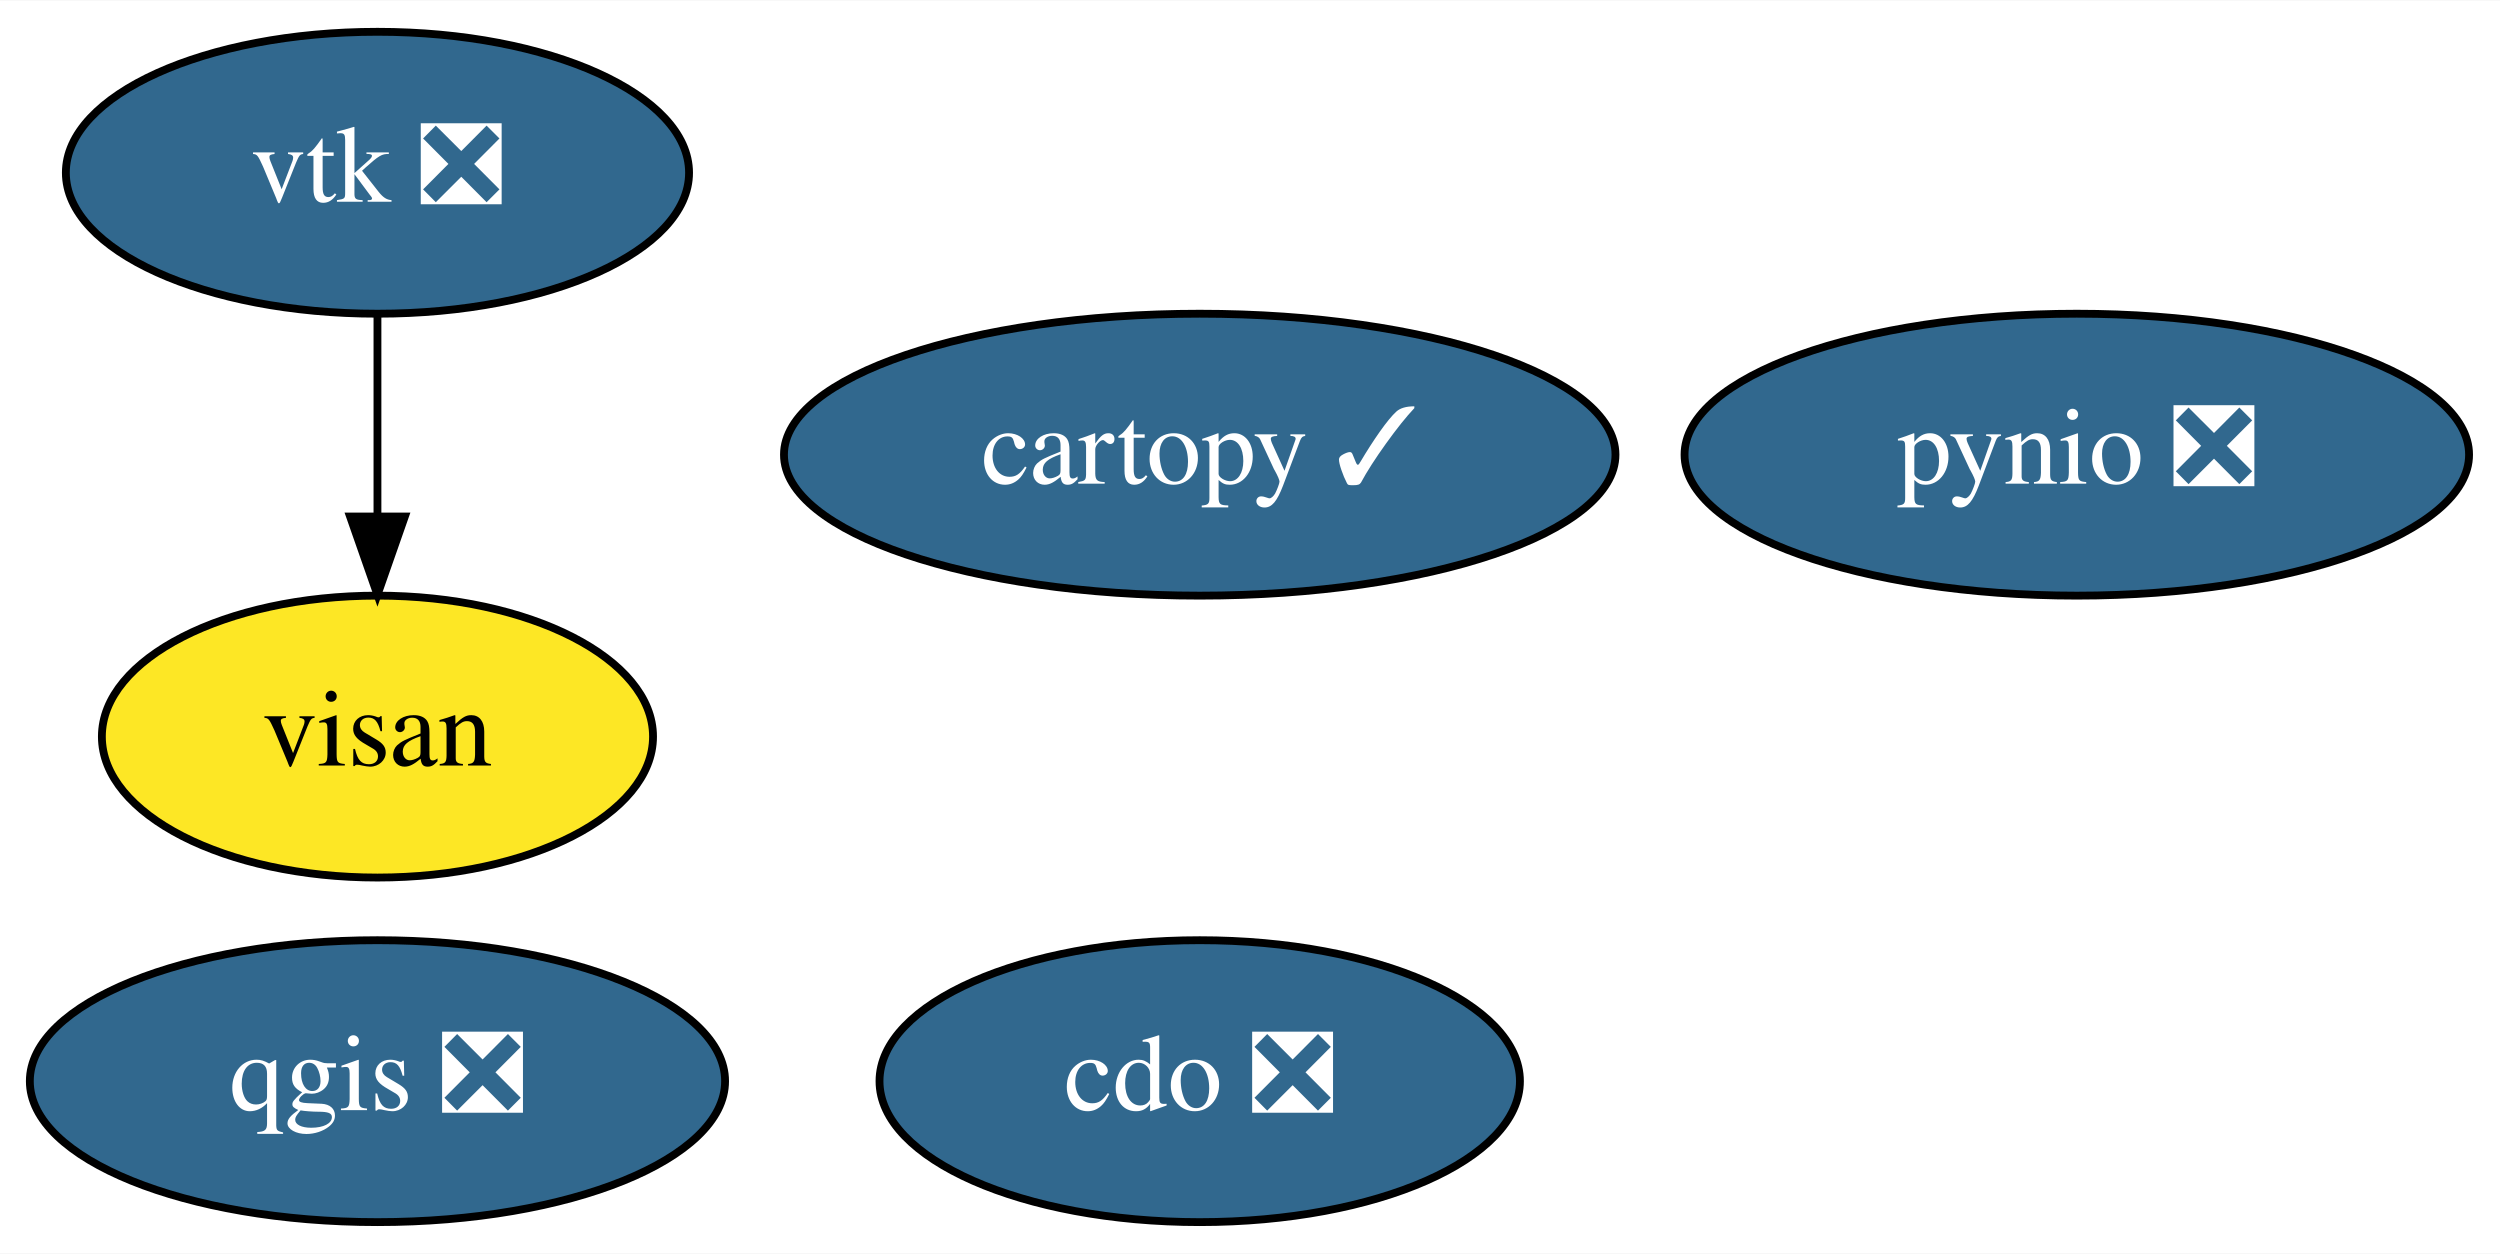
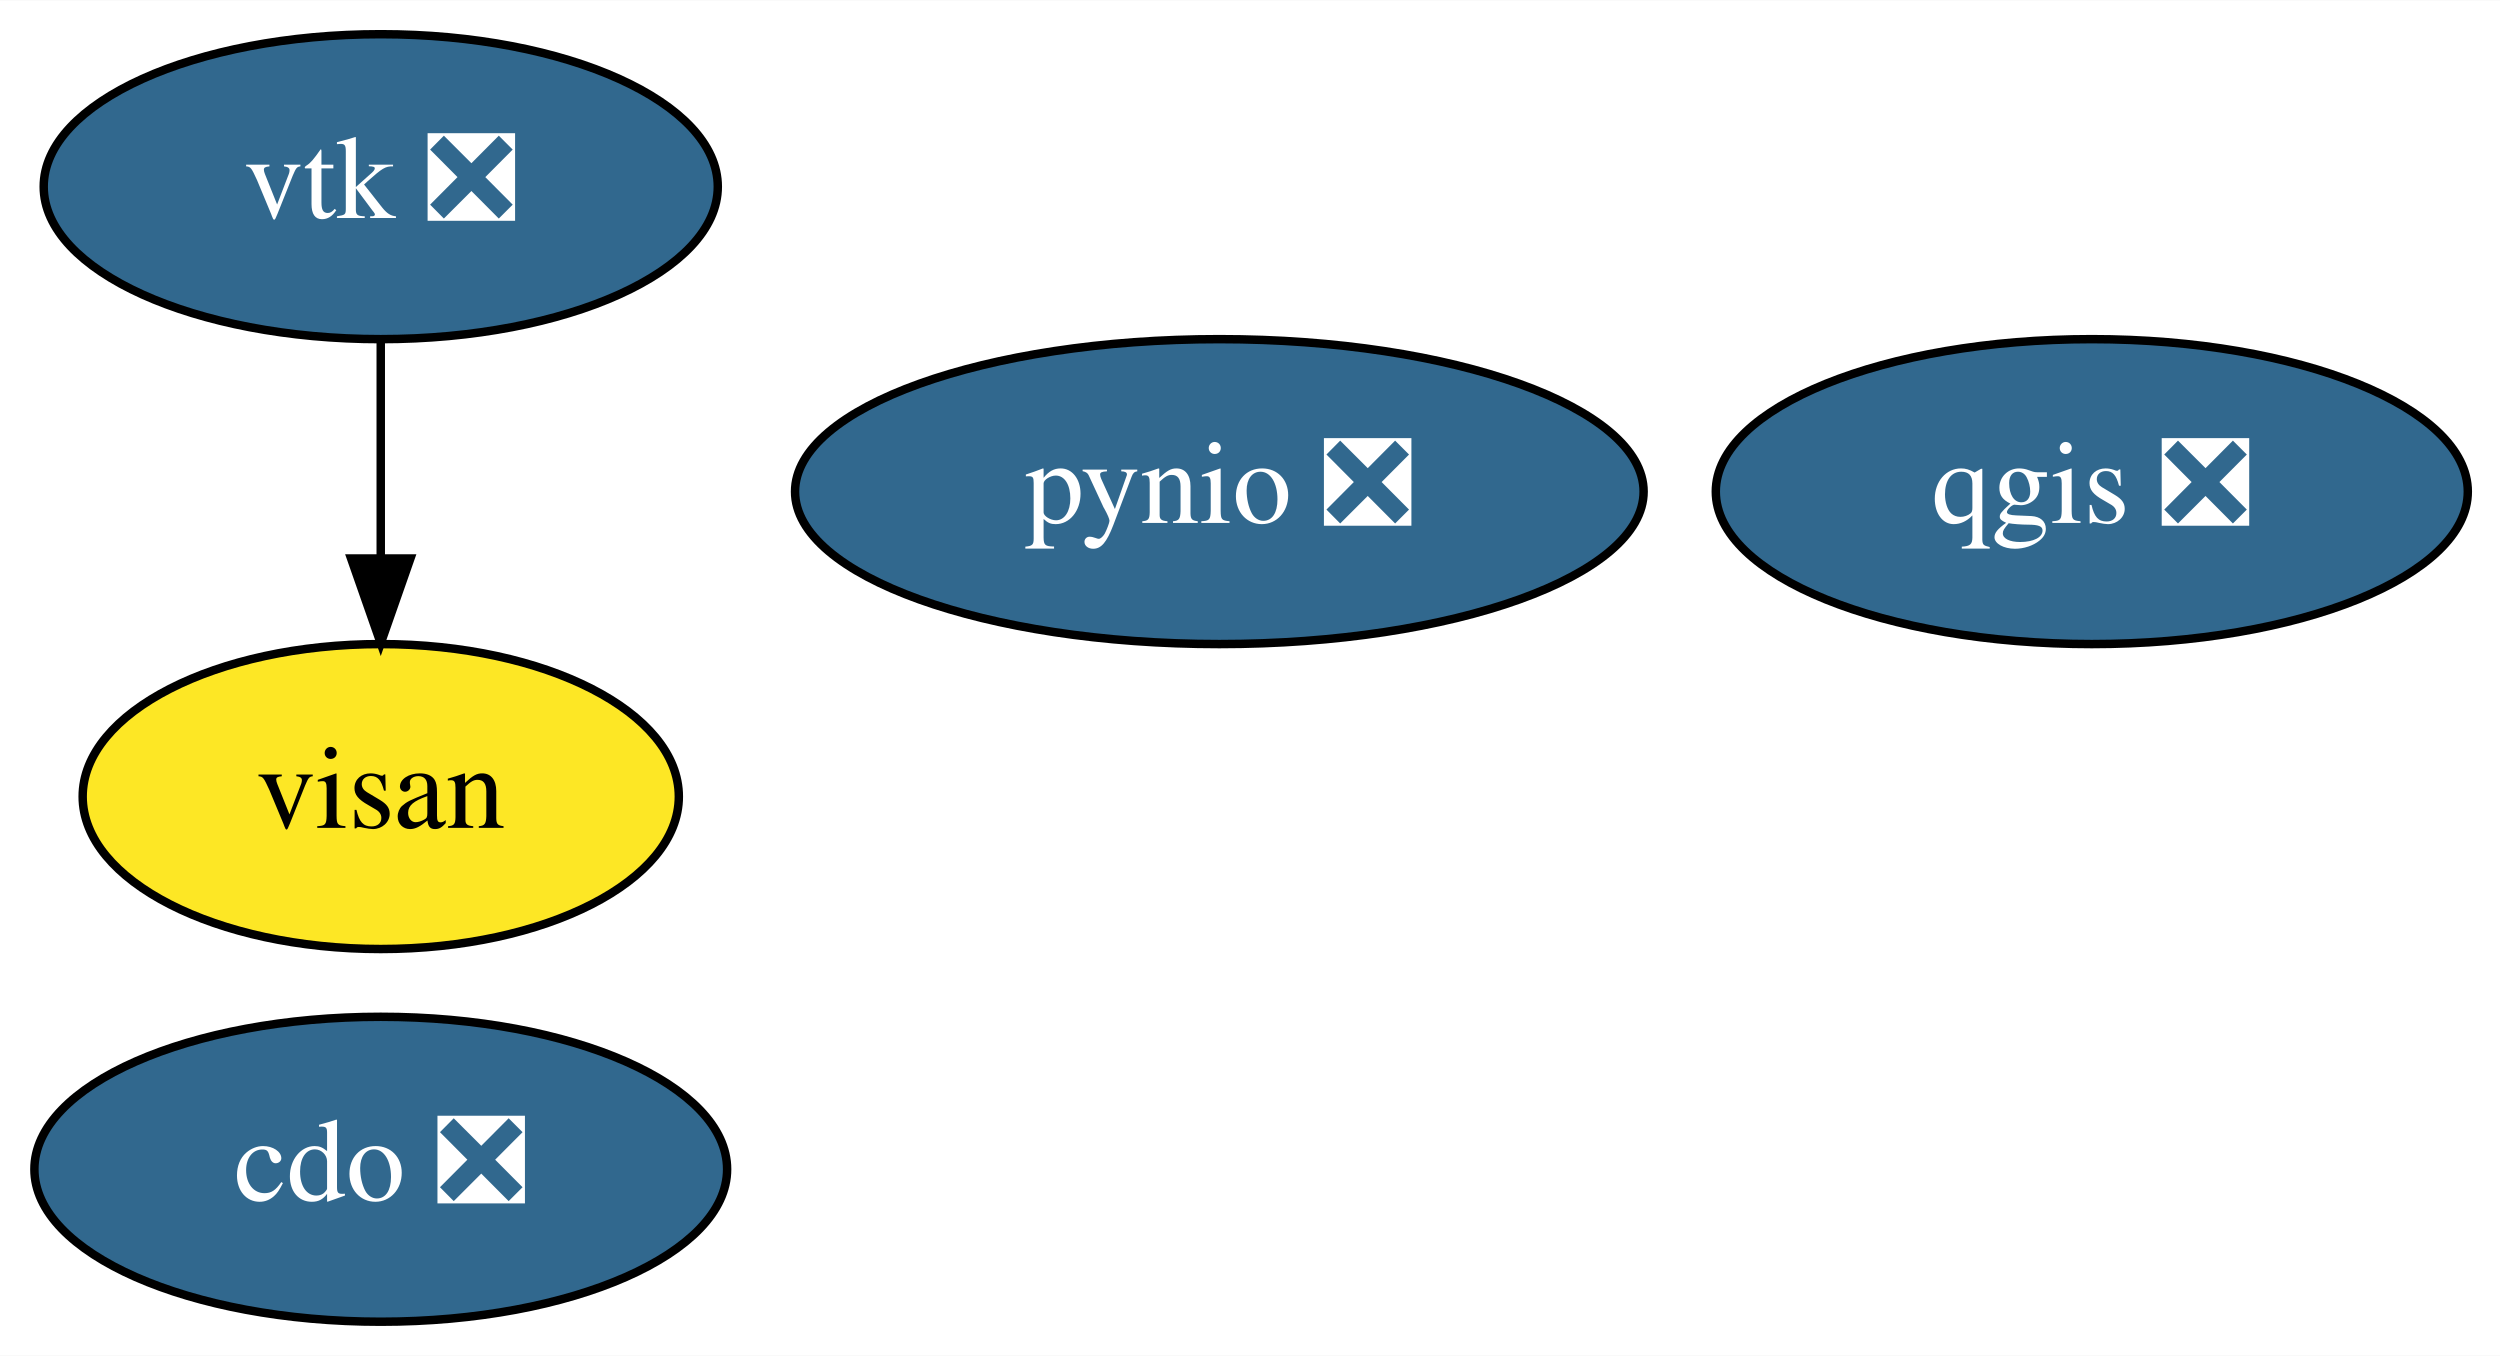
- <svg xmlns="http://www.w3.org/2000/svg" xmlns:xlink="http://www.w3.org/1999/xlink" width="319pt" height="160pt" viewBox="0.00 0.00 319.24 160.00">
+ <svg xmlns="http://www.w3.org/2000/svg" xmlns:xlink="http://www.w3.org/1999/xlink" width="295pt" height="160pt" viewBox="0.00 0.00 295.14 160.00">
  <g id="graph0" class="graph" transform="scale(1 1) rotate(0) translate(4 156)">
-     <polygon fill="white" stroke="transparent" points="-4,4 -4,-156 315.24,-156 315.24,4 -4,4" />
+     <polygon fill="white" stroke="transparent" points="-4,4 -4,-156 291.14,-156 291.14,4 -4,4" />
    <g id="node1" class="node">
      <g id="a_node1">
-         <a xlink:href="https://github.com/conda-forge/cartopy-feedstock/pull/137" xlink:title="cartopy ✓">
-           <ellipse fill="#31688e" stroke="black" cx="149.2" cy="-98" rx="53.09" ry="18" />
-           <text text-anchor="middle" x="149.2" y="-94.3" font-family="Times,serif" font-size="14.00" fill="white">cartopy ✓</text>
+         <a xlink:href="https://github.com/conda-forge/cdo-feedstock/pull/105" xlink:title="cdo ❎">
+           <ellipse fill="#31688e" stroke="black" cx="40.95" cy="-18" rx="40.89" ry="18" />
+           <text text-anchor="middle" x="40.95" y="-14.3" font-family="Times,serif" font-size="14.00" fill="white">cdo ❎</text>
        </a>
      </g>
    </g>
    <g id="node2" class="node">
      <g id="a_node2">
-         <a xlink:href="https://github.com/conda-forge/cdo-feedstock/pull/105" xlink:title="cdo ❎">
-           <ellipse fill="#31688e" stroke="black" cx="149.2" cy="-18" rx="40.89" ry="18" />
-           <text text-anchor="middle" x="149.2" y="-14.3" font-family="Times,serif" font-size="14.00" fill="white">cdo ❎</text>
+         <a xlink:href="https://github.com/conda-forge/pynio-feedstock/pull/111" xlink:title="pynio ❎">
+           <ellipse fill="#31688e" stroke="black" cx="139.95" cy="-98" rx="50.09" ry="18" />
+           <text text-anchor="middle" x="139.95" y="-94.3" font-family="Times,serif" font-size="14.00" fill="white">pynio ❎</text>
        </a>
      </g>
    </g>
    <g id="node3" class="node">
      <g id="a_node3">
-         <a xlink:href="https://github.com/conda-forge/pynio-feedstock/pull/111" xlink:title="pynio ❎">
-           <ellipse fill="#31688e" stroke="black" cx="261.2" cy="-98" rx="50.09" ry="18" />
-           <text text-anchor="middle" x="261.2" y="-94.3" font-family="Times,serif" font-size="14.00" fill="white">pynio ❎</text>
+         <a xlink:href="https://github.com/conda-forge/qgis-feedstock/pull/222" xlink:title="qgis ❎">
+           <ellipse fill="#31688e" stroke="black" cx="242.95" cy="-98" rx="44.39" ry="18" />
+           <text text-anchor="middle" x="242.95" y="-94.3" font-family="Times,serif" font-size="14.00" fill="white">qgis ❎</text>
        </a>
      </g>
    </g>
    <g id="node4" class="node">
      <g id="a_node4">
-         <a xlink:href="https://github.com/conda-forge/qgis-feedstock/pull/222" xlink:title="qgis ❎">
-           <ellipse fill="#31688e" stroke="black" cx="44.2" cy="-18" rx="44.39" ry="18" />
-           <text text-anchor="middle" x="44.2" y="-14.3" font-family="Times,serif" font-size="14.00" fill="white">qgis ❎</text>
+         <a xlink:href="https://github.com/conda-forge/vtk-feedstock/pull/229" xlink:title="vtk ❎">
+           <ellipse fill="#31688e" stroke="black" cx="40.95" cy="-134" rx="39.79" ry="18" />
+           <text text-anchor="middle" x="40.95" y="-130.3" font-family="Times,serif" font-size="14.00" fill="white">vtk ❎</text>
        </a>
      </g>
    </g>
    <g id="node5" class="node">
      <g id="a_node5">
-         <a xlink:href="https://github.com/conda-forge/vtk-feedstock/pull/229" xlink:title="vtk ❎">
-           <ellipse fill="#31688e" stroke="black" cx="44.2" cy="-134" rx="39.79" ry="18" />
-           <text text-anchor="middle" x="44.2" y="-130.3" font-family="Times,serif" font-size="14.00" fill="white">vtk ❎</text>
-         </a>
-       </g>
-     </g>
-     <g id="node6" class="node">
-       <g id="a_node6">
        <a xlink:href="https://github.com/conda-forge/visan-feedstock" xlink:title="visan">
-           <ellipse fill="#fde725" stroke="black" cx="44.2" cy="-62" rx="35.19" ry="18" />
-           <text text-anchor="middle" x="44.2" y="-58.3" font-family="Times,serif" font-size="14.00">visan</text>
+           <ellipse fill="#fde725" stroke="black" cx="40.95" cy="-62" rx="35.19" ry="18" />
+           <text text-anchor="middle" x="40.95" y="-58.3" font-family="Times,serif" font-size="14.00">visan</text>
        </a>
      </g>
    </g>
    <g id="edge1" class="edge">
-       <path fill="none" stroke="black" d="M44.2,-115.7C44.2,-107.98 44.2,-98.71 44.2,-90.11" />
-       <polygon fill="black" stroke="black" points="47.7,-90.1 44.2,-80.1 40.7,-90.1 47.7,-90.1" />
+       <path fill="none" stroke="black" d="M40.95,-115.7C40.95,-107.98 40.95,-98.71 40.95,-90.11" />
+       <polygon fill="black" stroke="black" points="44.45,-90.1 40.95,-80.1 37.45,-90.1 44.45,-90.1" />
    </g>
  </g>
</svg>
